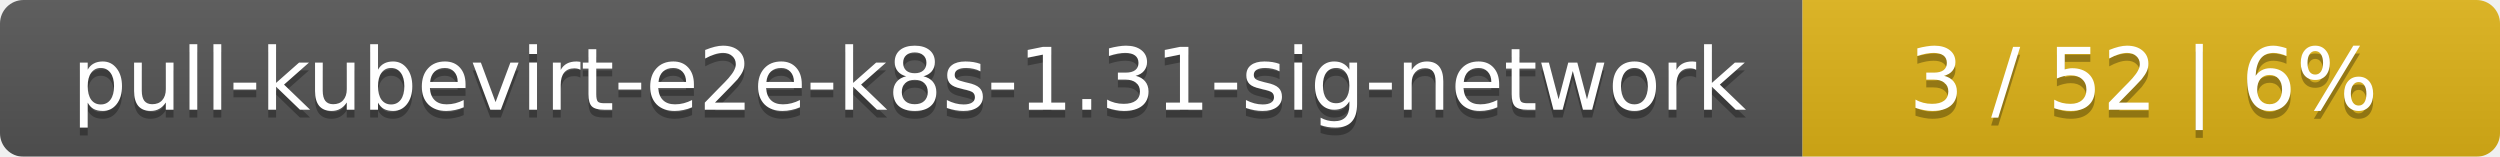
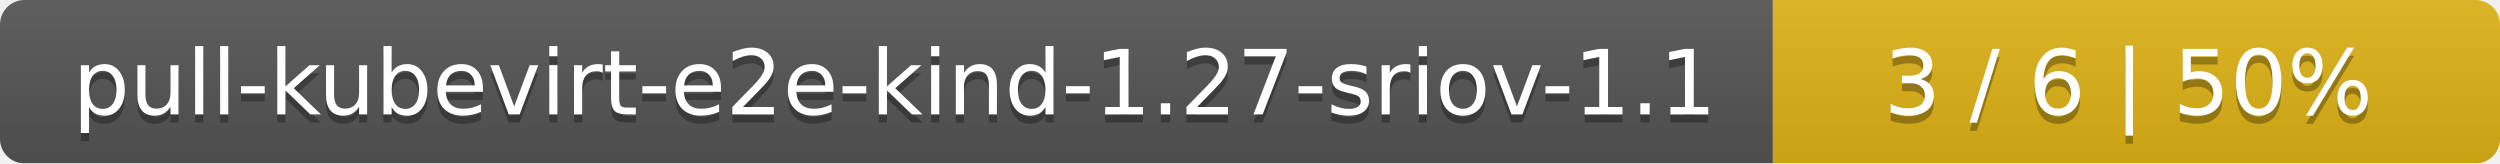
- <svg xmlns="http://www.w3.org/2000/svg" width="319" height="20">
+ <svg xmlns="http://www.w3.org/2000/svg" width="306" height="20">
  <linearGradient id="smooth" x2="0" y2="100%">
    <stop offset="0" stop-color="#bbb" stop-opacity=".1" />
    <stop offset="1" stop-opacity=".1" />
  </linearGradient>
  <mask id="round">
-     <rect width="319" height="20" rx="3" fill="#fff" />
+     <rect width="306" height="20" rx="3" fill="#fff" />
  </mask>
  <g mask="url(#round)">
-     <rect width="230" height="20" fill="#555" />
-     <rect x="230" width="89" height="20" fill="#dfb317" />
-     <rect width="319" height="20" fill="url(#smooth)" />
+     <rect width="217" height="20" fill="#555" />
+     <rect x="217" width="89" height="20" fill="#dfb317" />
+     <rect width="306" height="20" fill="url(#smooth)" />
  </g>
  <g fill="#fff" text-anchor="middle" font-family="DejaVu Sans,Verdana,Geneva,sans-serif" font-size="11">
-     <text x="116" y="15" fill="#010101" fill-opacity=".3">pull-kubevirt-e2e-k8s-1.31-sig-network</text>
-     <text x="116" y="14">pull-kubevirt-e2e-k8s-1.31-sig-network</text>
-     <text x="273.5" y="15" fill="#010101" fill-opacity=".3">3 / 52    |    6%</text>
-     <text x="273.5" y="14">3 / 52    |    6%</text>
+     <text x="109.5" y="15" fill="#010101" fill-opacity=".3">pull-kubevirt-e2e-kind-1.27-sriov-1.1</text>
+     <text x="109.5" y="14">pull-kubevirt-e2e-kind-1.27-sriov-1.1</text>
+     <text x="260.5" y="15" fill="#010101" fill-opacity=".3">3 / 6    |    50%</text>
+     <text x="260.5" y="14">3 / 6    |    50%</text>
  </g>
</svg>
